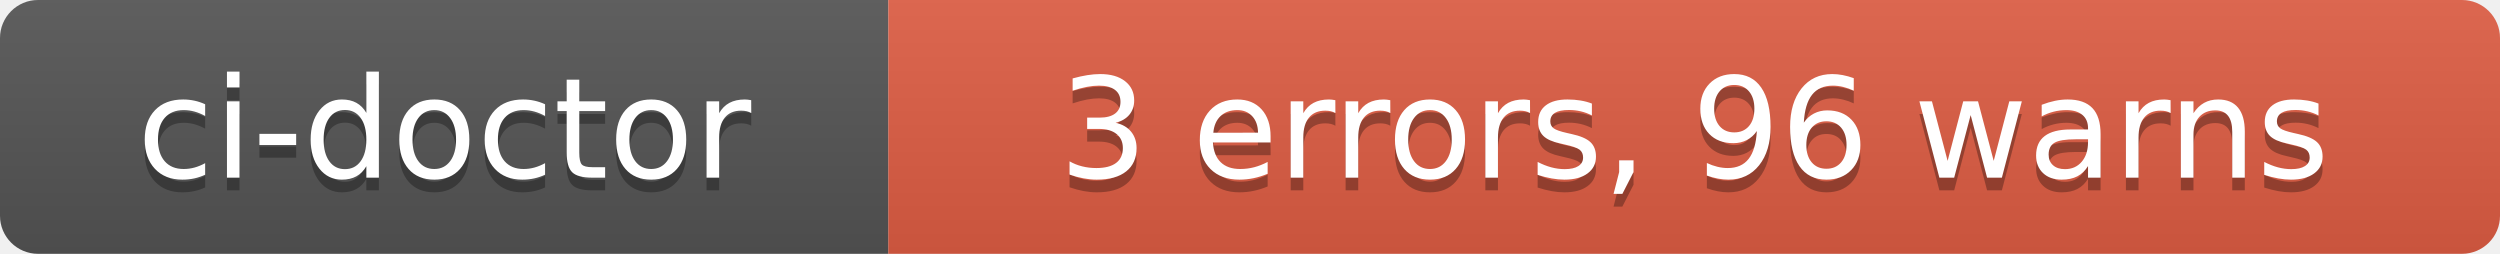
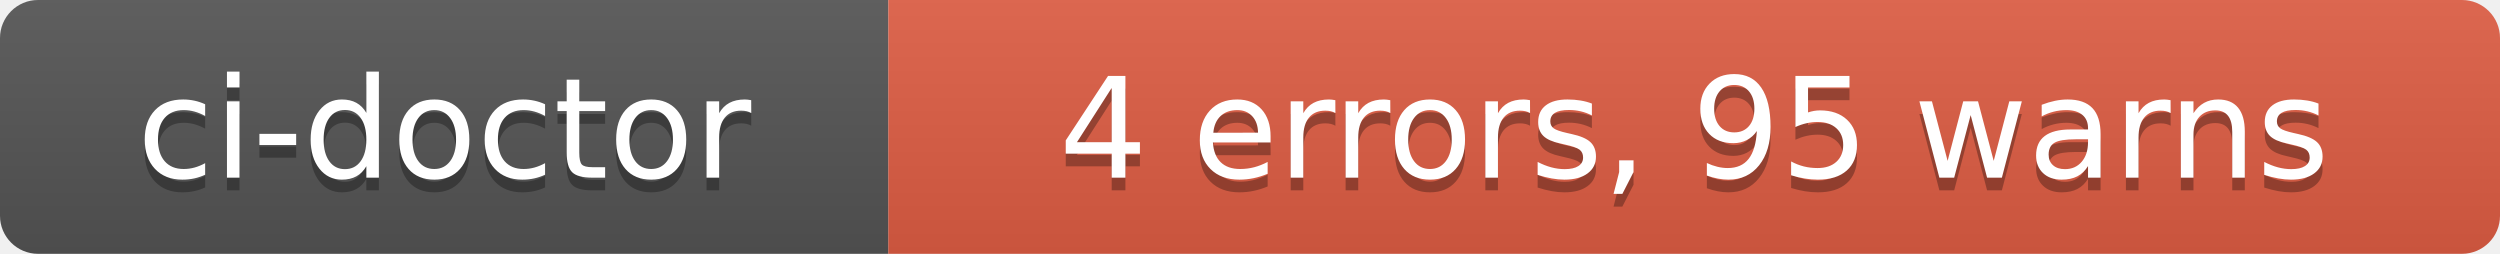
- <svg xmlns="http://www.w3.org/2000/svg" width="197" height="20" role="img" aria-label="ci-doctor: 3 errors, 96 warns">
+ <svg xmlns="http://www.w3.org/2000/svg" width="197" height="20" role="img" aria-label="ci-doctor: 4 errors, 95 warns">
  <linearGradient id="s" x2="0" y2="100%">
    <stop offset="0" stop-color="#bbb" stop-opacity=".1" />
    <stop offset="1" stop-opacity=".1" />
  </linearGradient>
  <clipPath id="r">
    <rect width="197" height="20" rx="3" fill="#fff" />
  </clipPath>
  <g clip-path="url(#r)">
    <rect width="70" height="20" fill="#555" />
    <rect x="70" width="127" height="20" fill="#e05d44" />
    <rect width="197" height="20" fill="url(#s)" />
  </g>
  <g fill="#fff" text-anchor="middle" font-family="Verdana,Geneva,DejaVu Sans,sans-serif" text-rendering="geometricPrecision" font-size="110">
    <text aria-hidden="true" x="350" y="150" fill="#010101" fill-opacity=".3" transform="scale(.1)" textLength="580">ci-doctor</text>
    <text x="350" y="140" transform="scale(.1)" fill="#fff" textLength="580">ci-doctor</text>
-     <text aria-hidden="true" x="1335" y="150" fill="#010101" fill-opacity=".3" transform="scale(.1)" textLength="1150">3 errors, 96 warns</text>
-     <text x="1335" y="140" transform="scale(.1)" fill="#fff" textLength="1150">3 errors, 96 warns</text>
+     <text aria-hidden="true" x="1335" y="150" fill="#010101" fill-opacity=".3" transform="scale(.1)" textLength="1150">4 errors, 95 warns</text>
+     <text x="1335" y="140" transform="scale(.1)" fill="#fff" textLength="1150">4 errors, 95 warns</text>
  </g>
</svg>
